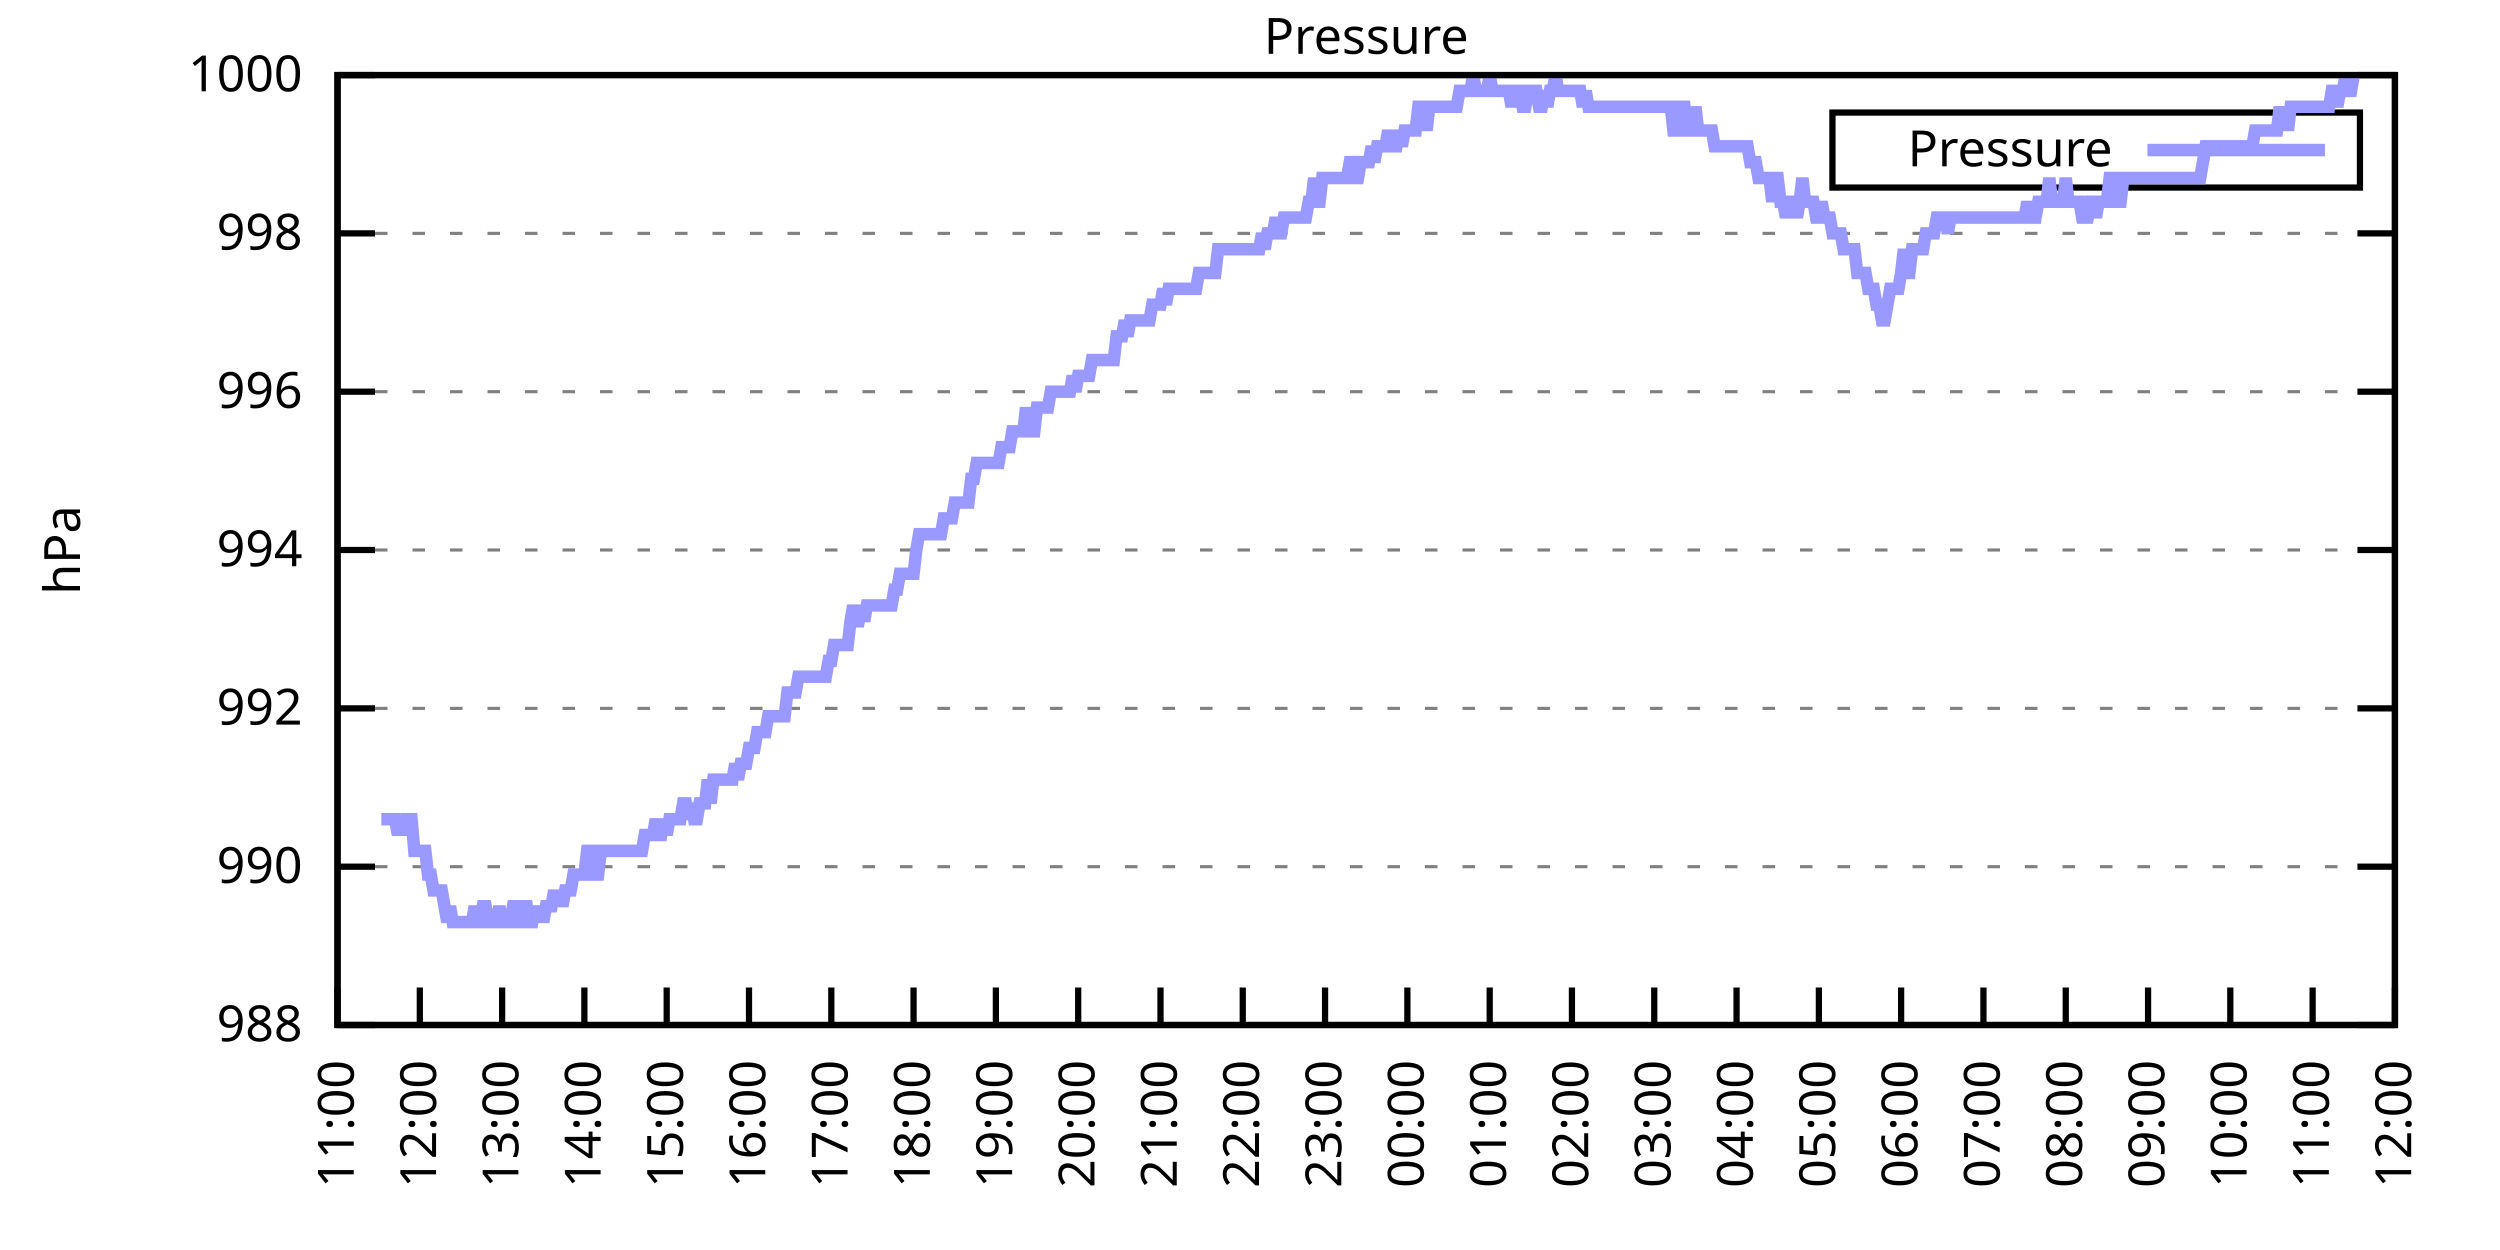
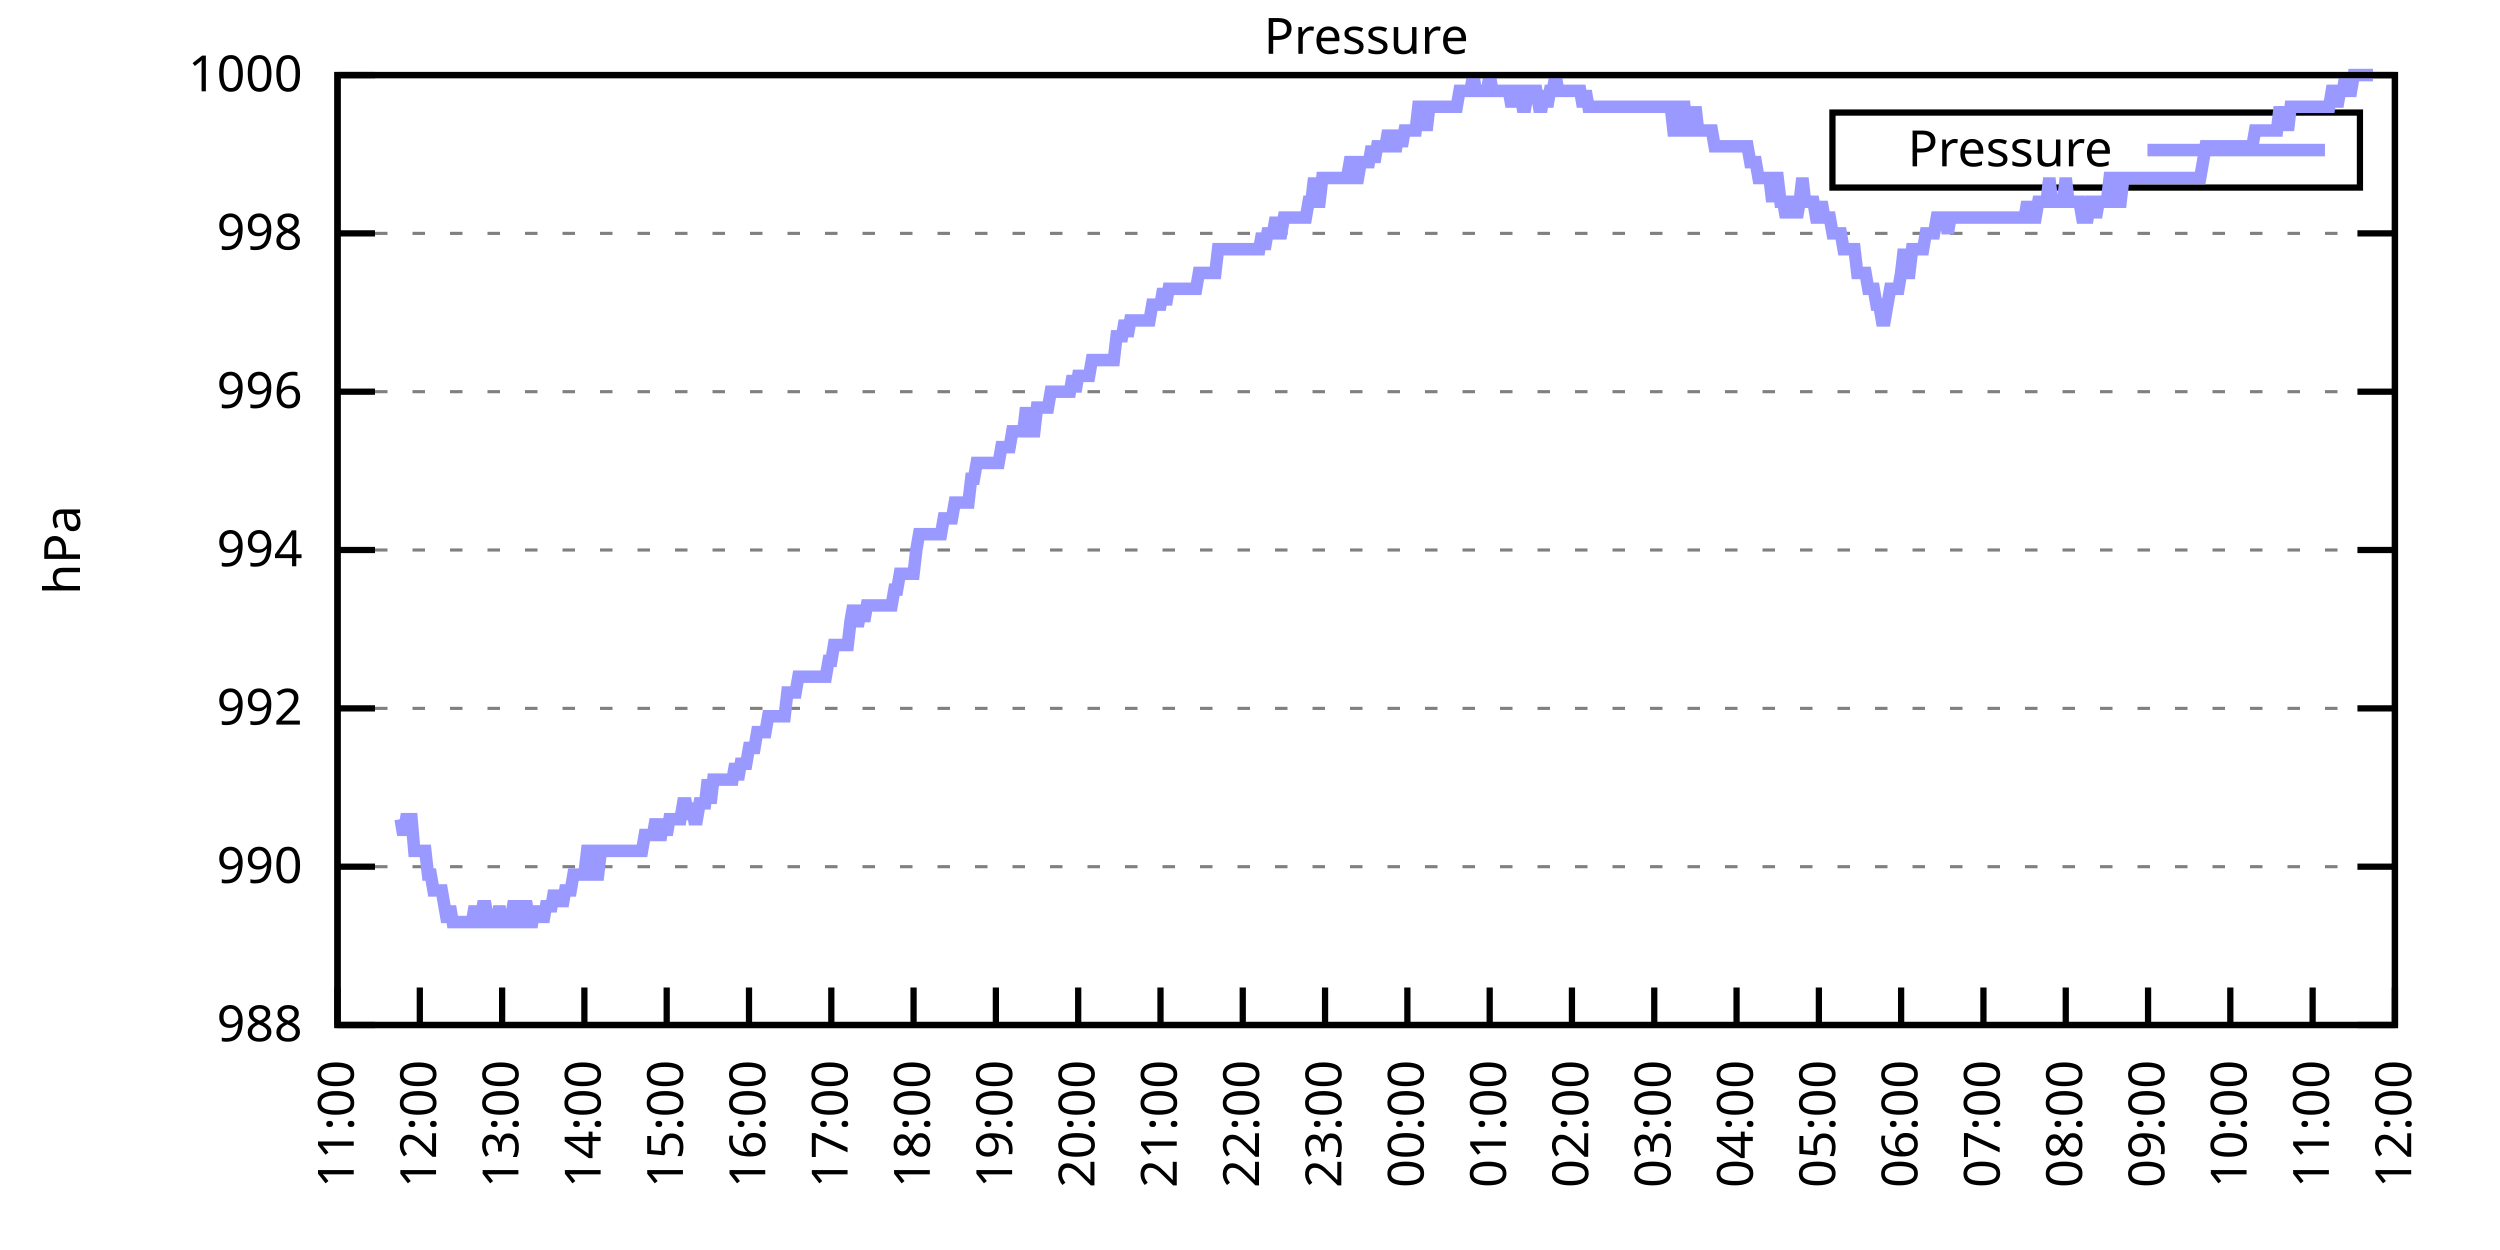
<svg xmlns="http://www.w3.org/2000/svg" xmlns:xlink="http://www.w3.org/1999/xlink" width="400" height="200" viewBox="0 0 400 200">
  <g id="gnuplot_canvas">
    <rect x="0" y="0" width="400" height="200" fill="none" />
    <defs>
      <circle id="gpDot" r="0.5" stroke-width="0.5" stroke="currentColor" />
      <path id="gpPt0" stroke-width="0.333" stroke="currentColor" d="M-1,0 h2 M0,-1 v2" />
      <path id="gpPt1" stroke-width="0.333" stroke="currentColor" d="M-1,-1 L1,1 M1,-1 L-1,1" />
      <path id="gpPt2" stroke-width="0.333" stroke="currentColor" d="M-1,0 L1,0 M0,-1 L0,1 M-1,-1 L1,1 M-1,1 L1,-1" />
      <rect id="gpPt3" stroke-width="0.333" stroke="currentColor" x="-1" y="-1" width="2" height="2" />
      <rect id="gpPt4" stroke-width="0.333" stroke="currentColor" fill="currentColor" x="-1" y="-1" width="2" height="2" />
      <circle id="gpPt5" stroke-width="0.333" stroke="currentColor" cx="0" cy="0" r="1" />
      <use xlink:href="#gpPt5" id="gpPt6" fill="currentColor" stroke="none" />
      <path id="gpPt7" stroke-width="0.333" stroke="currentColor" d="M0,-1.33 L-1.33,0.67 L1.33,0.67 z" />
      <use xlink:href="#gpPt7" id="gpPt8" fill="currentColor" stroke="none" />
      <use xlink:href="#gpPt7" id="gpPt9" stroke="currentColor" transform="rotate(180)" />
      <use xlink:href="#gpPt9" id="gpPt10" fill="currentColor" stroke="none" />
      <use xlink:href="#gpPt3" id="gpPt11" stroke="currentColor" transform="rotate(45)" />
      <use xlink:href="#gpPt11" id="gpPt12" fill="currentColor" stroke="none" />
      <path id="gpPt13" stroke-width="0.333" stroke="currentColor" d="M0,1.330 L1.265,0.411 L0.782,-1.067 L-0.782,-1.076 L-1.265,0.411 z" />
      <use xlink:href="#gpPt13" id="gpPt14" fill="currentColor" stroke="none" />
      <filter id="textbox" filterUnits="objectBoundingBox" x="0" y="0" height="1" width="1">
        <feFlood flood-color="white" flood-opacity="1" result="bgnd" />
        <feComposite in="SourceGraphic" in2="bgnd" operator="atop" />
      </filter>
      <filter id="greybox" filterUnits="objectBoundingBox" x="0" y="0" height="1" width="1">
        <feFlood flood-color="lightgrey" flood-opacity="1" result="grey" />
        <feComposite in="SourceGraphic" in2="grey" operator="atop" />
      </filter>
    </defs>
    <g fill="none" color="white" stroke="currentColor" stroke-width="1.00" stroke-linecap="butt" stroke-linejoin="miter">
</g>
    <g fill="none" color="black" stroke="currentColor" stroke-width="1.00" stroke-linecap="butt" stroke-linejoin="miter">
      <g stroke="none" shape-rendering="crispEdges">
        <polygon fill="rgb(255, 255, 255)" points="54.00,164.00 383.18,164.00 383.18,12.02 54.00,12.02 " />
      </g>
    </g>
    <g fill="none" color="black" stroke="currentColor" stroke-width="1.00" stroke-linecap="butt" stroke-linejoin="miter">
</g>
    <g fill="none" color="black" stroke="black" stroke-width="0.50" stroke-linecap="butt" stroke-linejoin="miter">
</g>
    <g fill="none" color="gray" stroke="currentColor" stroke-width="0.50" stroke-linecap="butt" stroke-linejoin="miter">
      <path stroke="gray" stroke-dasharray="2,4" class="gridline" d="M54.00,164.00 L383.19,164.00  " />
    </g>
    <g fill="none" color="gray" stroke="gray" stroke-width="1.00" stroke-linecap="butt" stroke-linejoin="miter">
</g>
    <g fill="none" color="black" stroke="currentColor" stroke-width="1.00" stroke-linecap="butt" stroke-linejoin="miter">
      <path stroke="black" d="M54.00,164.00 L60.00,164.00 M383.19,164.00 L377.19,164.00  " />
      <g transform="translate(48.40,166.60)" stroke="none" fill="black" font-family="Sans" font-size="8.00" text-anchor="end">
        <text>
          <tspan font-family="Sans"> 988</tspan>
        </text>
      </g>
    </g>
    <g fill="none" color="black" stroke="currentColor" stroke-width="1.00" stroke-linecap="butt" stroke-linejoin="miter">
</g>
    <g fill="none" color="black" stroke="black" stroke-width="0.50" stroke-linecap="butt" stroke-linejoin="miter">
</g>
    <g fill="none" color="gray" stroke="currentColor" stroke-width="0.50" stroke-linecap="butt" stroke-linejoin="miter">
      <path stroke="gray" stroke-dasharray="2,4" class="gridline" d="M54.00,138.67 L383.19,138.67  " />
    </g>
    <g fill="none" color="gray" stroke="gray" stroke-width="1.00" stroke-linecap="butt" stroke-linejoin="miter">
</g>
    <g fill="none" color="black" stroke="currentColor" stroke-width="1.00" stroke-linecap="butt" stroke-linejoin="miter">
      <path stroke="black" d="M54.00,138.67 L60.00,138.67 M383.19,138.67 L377.19,138.67  " />
      <g transform="translate(48.40,141.27)" stroke="none" fill="black" font-family="Sans" font-size="8.00" text-anchor="end">
        <text>
          <tspan font-family="Sans"> 990</tspan>
        </text>
      </g>
    </g>
    <g fill="none" color="black" stroke="currentColor" stroke-width="1.00" stroke-linecap="butt" stroke-linejoin="miter">
</g>
    <g fill="none" color="black" stroke="black" stroke-width="0.50" stroke-linecap="butt" stroke-linejoin="miter">
</g>
    <g fill="none" color="gray" stroke="currentColor" stroke-width="0.50" stroke-linecap="butt" stroke-linejoin="miter">
      <path stroke="gray" stroke-dasharray="2,4" class="gridline" d="M54.00,113.34 L383.19,113.34  " />
    </g>
    <g fill="none" color="gray" stroke="gray" stroke-width="1.00" stroke-linecap="butt" stroke-linejoin="miter">
</g>
    <g fill="none" color="black" stroke="currentColor" stroke-width="1.00" stroke-linecap="butt" stroke-linejoin="miter">
      <path stroke="black" d="M54.00,113.34 L60.00,113.34 M383.19,113.34 L377.19,113.34  " />
      <g transform="translate(48.40,115.94)" stroke="none" fill="black" font-family="Sans" font-size="8.00" text-anchor="end">
        <text>
          <tspan font-family="Sans"> 992</tspan>
        </text>
      </g>
    </g>
    <g fill="none" color="black" stroke="currentColor" stroke-width="1.00" stroke-linecap="butt" stroke-linejoin="miter">
</g>
    <g fill="none" color="black" stroke="black" stroke-width="0.50" stroke-linecap="butt" stroke-linejoin="miter">
</g>
    <g fill="none" color="gray" stroke="currentColor" stroke-width="0.50" stroke-linecap="butt" stroke-linejoin="miter">
      <path stroke="gray" stroke-dasharray="2,4" class="gridline" d="M54.00,88.00 L383.19,88.00  " />
    </g>
    <g fill="none" color="gray" stroke="gray" stroke-width="1.00" stroke-linecap="butt" stroke-linejoin="miter">
</g>
    <g fill="none" color="black" stroke="currentColor" stroke-width="1.00" stroke-linecap="butt" stroke-linejoin="miter">
      <path stroke="black" d="M54.00,88.00 L60.00,88.00 M383.19,88.00 L377.19,88.00  " />
      <g transform="translate(48.40,90.60)" stroke="none" fill="black" font-family="Sans" font-size="8.00" text-anchor="end">
        <text>
          <tspan font-family="Sans"> 994</tspan>
        </text>
      </g>
    </g>
    <g fill="none" color="black" stroke="currentColor" stroke-width="1.00" stroke-linecap="butt" stroke-linejoin="miter">
</g>
    <g fill="none" color="black" stroke="black" stroke-width="0.50" stroke-linecap="butt" stroke-linejoin="miter">
</g>
    <g fill="none" color="gray" stroke="currentColor" stroke-width="0.50" stroke-linecap="butt" stroke-linejoin="miter">
      <path stroke="gray" stroke-dasharray="2,4" class="gridline" d="M54.00,62.67 L383.19,62.67  " />
    </g>
    <g fill="none" color="gray" stroke="gray" stroke-width="1.00" stroke-linecap="butt" stroke-linejoin="miter">
</g>
    <g fill="none" color="black" stroke="currentColor" stroke-width="1.00" stroke-linecap="butt" stroke-linejoin="miter">
      <path stroke="black" d="M54.00,62.67 L60.00,62.67 M383.19,62.67 L377.19,62.67  " />
      <g transform="translate(48.40,65.27)" stroke="none" fill="black" font-family="Sans" font-size="8.00" text-anchor="end">
        <text>
          <tspan font-family="Sans"> 996</tspan>
        </text>
      </g>
    </g>
    <g fill="none" color="black" stroke="currentColor" stroke-width="1.00" stroke-linecap="butt" stroke-linejoin="miter">
</g>
    <g fill="none" color="black" stroke="black" stroke-width="0.50" stroke-linecap="butt" stroke-linejoin="miter">
</g>
    <g fill="none" color="gray" stroke="currentColor" stroke-width="0.50" stroke-linecap="butt" stroke-linejoin="miter">
      <path stroke="gray" stroke-dasharray="2,4" class="gridline" d="M54.00,37.34 L383.19,37.34  " />
    </g>
    <g fill="none" color="gray" stroke="gray" stroke-width="1.00" stroke-linecap="butt" stroke-linejoin="miter">
</g>
    <g fill="none" color="black" stroke="currentColor" stroke-width="1.00" stroke-linecap="butt" stroke-linejoin="miter">
      <path stroke="black" d="M54.00,37.34 L60.00,37.34 M383.19,37.34 L377.19,37.34  " />
      <g transform="translate(48.40,39.94)" stroke="none" fill="black" font-family="Sans" font-size="8.00" text-anchor="end">
        <text>
          <tspan font-family="Sans"> 998</tspan>
        </text>
      </g>
    </g>
    <g fill="none" color="black" stroke="currentColor" stroke-width="1.00" stroke-linecap="butt" stroke-linejoin="miter">
</g>
    <g fill="none" color="black" stroke="black" stroke-width="0.50" stroke-linecap="butt" stroke-linejoin="miter">
</g>
    <g fill="none" color="gray" stroke="currentColor" stroke-width="0.50" stroke-linecap="butt" stroke-linejoin="miter">
      <path stroke="gray" stroke-dasharray="2,4" class="gridline" d="M54.00,12.01 L383.19,12.01  " />
    </g>
    <g fill="none" color="gray" stroke="gray" stroke-width="1.00" stroke-linecap="butt" stroke-linejoin="miter">
</g>
    <g fill="none" color="black" stroke="currentColor" stroke-width="1.00" stroke-linecap="butt" stroke-linejoin="miter">
      <path stroke="black" d="M54.00,12.01 L60.00,12.01 M383.19,12.01 L377.19,12.01  " />
      <g transform="translate(48.40,14.61)" stroke="none" fill="black" font-family="Sans" font-size="8.00" text-anchor="end">
        <text>
          <tspan font-family="Sans"> 1000</tspan>
        </text>
      </g>
    </g>
    <g fill="none" color="black" stroke="currentColor" stroke-width="1.00" stroke-linecap="butt" stroke-linejoin="miter">
      <path stroke="black" d="M54.00,164.00 L54.00,158.00  " />
      <g transform="translate(56.60,169.60) rotate(270.00)" stroke="none" fill="black" font-family="Sans" font-size="8.00" text-anchor="end">
        <text>
          <tspan font-family="Sans">11:00</tspan>
        </text>
      </g>
    </g>
    <g fill="none" color="black" stroke="currentColor" stroke-width="1.00" stroke-linecap="butt" stroke-linejoin="miter">
      <path stroke="black" d="M67.17,164.00 L67.17,158.00  " />
      <g transform="translate(69.77,169.60) rotate(270.00)" stroke="none" fill="black" font-family="Sans" font-size="8.00" text-anchor="end">
        <text>
          <tspan font-family="Sans">12:00</tspan>
        </text>
      </g>
    </g>
    <g fill="none" color="black" stroke="currentColor" stroke-width="1.00" stroke-linecap="butt" stroke-linejoin="miter">
      <path stroke="black" d="M80.34,164.00 L80.34,158.00  " />
      <g transform="translate(82.94,169.60) rotate(270.00)" stroke="none" fill="black" font-family="Sans" font-size="8.00" text-anchor="end">
        <text>
          <tspan font-family="Sans">13:00</tspan>
        </text>
      </g>
    </g>
    <g fill="none" color="black" stroke="currentColor" stroke-width="1.00" stroke-linecap="butt" stroke-linejoin="miter">
      <path stroke="black" d="M93.50,164.00 L93.50,158.00  " />
      <g transform="translate(96.10,169.60) rotate(270.00)" stroke="none" fill="black" font-family="Sans" font-size="8.00" text-anchor="end">
        <text>
          <tspan font-family="Sans">14:00</tspan>
        </text>
      </g>
    </g>
    <g fill="none" color="black" stroke="currentColor" stroke-width="1.00" stroke-linecap="butt" stroke-linejoin="miter">
      <path stroke="black" d="M106.67,164.00 L106.67,158.00  " />
      <g transform="translate(109.27,169.60) rotate(270.00)" stroke="none" fill="black" font-family="Sans" font-size="8.00" text-anchor="end">
        <text>
          <tspan font-family="Sans">15:00</tspan>
        </text>
      </g>
    </g>
    <g fill="none" color="black" stroke="currentColor" stroke-width="1.00" stroke-linecap="butt" stroke-linejoin="miter">
      <path stroke="black" d="M119.84,164.00 L119.84,158.00  " />
      <g transform="translate(122.44,169.60) rotate(270.00)" stroke="none" fill="black" font-family="Sans" font-size="8.00" text-anchor="end">
        <text>
          <tspan font-family="Sans">16:00</tspan>
        </text>
      </g>
    </g>
    <g fill="none" color="black" stroke="currentColor" stroke-width="1.00" stroke-linecap="butt" stroke-linejoin="miter">
      <path stroke="black" d="M133.01,164.00 L133.01,158.00  " />
      <g transform="translate(135.61,169.60) rotate(270.00)" stroke="none" fill="black" font-family="Sans" font-size="8.00" text-anchor="end">
        <text>
          <tspan font-family="Sans">17:00</tspan>
        </text>
      </g>
    </g>
    <g fill="none" color="black" stroke="currentColor" stroke-width="1.00" stroke-linecap="butt" stroke-linejoin="miter">
      <path stroke="black" d="M146.17,164.00 L146.17,158.00  " />
      <g transform="translate(148.77,169.60) rotate(270.00)" stroke="none" fill="black" font-family="Sans" font-size="8.00" text-anchor="end">
        <text>
          <tspan font-family="Sans">18:00</tspan>
        </text>
      </g>
    </g>
    <g fill="none" color="black" stroke="currentColor" stroke-width="1.00" stroke-linecap="butt" stroke-linejoin="miter">
      <path stroke="black" d="M159.34,164.00 L159.34,158.00  " />
      <g transform="translate(161.94,169.60) rotate(270.00)" stroke="none" fill="black" font-family="Sans" font-size="8.00" text-anchor="end">
        <text>
          <tspan font-family="Sans">19:00</tspan>
        </text>
      </g>
    </g>
    <g fill="none" color="black" stroke="currentColor" stroke-width="1.00" stroke-linecap="butt" stroke-linejoin="miter">
      <path stroke="black" d="M172.51,164.00 L172.51,158.00  " />
      <g transform="translate(175.11,169.60) rotate(270.00)" stroke="none" fill="black" font-family="Sans" font-size="8.00" text-anchor="end">
        <text>
          <tspan font-family="Sans">20:00</tspan>
        </text>
      </g>
    </g>
    <g fill="none" color="black" stroke="currentColor" stroke-width="1.00" stroke-linecap="butt" stroke-linejoin="miter">
      <path stroke="black" d="M185.68,164.00 L185.68,158.00  " />
      <g transform="translate(188.28,169.60) rotate(270.00)" stroke="none" fill="black" font-family="Sans" font-size="8.00" text-anchor="end">
        <text>
          <tspan font-family="Sans">21:00</tspan>
        </text>
      </g>
    </g>
    <g fill="none" color="black" stroke="currentColor" stroke-width="1.00" stroke-linecap="butt" stroke-linejoin="miter">
      <path stroke="black" d="M198.84,164.00 L198.84,158.00  " />
      <g transform="translate(201.44,169.60) rotate(270.00)" stroke="none" fill="black" font-family="Sans" font-size="8.00" text-anchor="end">
        <text>
          <tspan font-family="Sans">22:00</tspan>
        </text>
      </g>
    </g>
    <g fill="none" color="black" stroke="currentColor" stroke-width="1.00" stroke-linecap="butt" stroke-linejoin="miter">
      <path stroke="black" d="M212.01,164.00 L212.01,158.00  " />
      <g transform="translate(214.61,169.60) rotate(270.00)" stroke="none" fill="black" font-family="Sans" font-size="8.00" text-anchor="end">
        <text>
          <tspan font-family="Sans">23:00</tspan>
        </text>
      </g>
    </g>
    <g fill="none" color="black" stroke="currentColor" stroke-width="1.00" stroke-linecap="butt" stroke-linejoin="miter">
      <path stroke="black" d="M225.18,164.00 L225.18,158.00  " />
      <g transform="translate(227.78,169.60) rotate(270.00)" stroke="none" fill="black" font-family="Sans" font-size="8.00" text-anchor="end">
        <text>
          <tspan font-family="Sans">00:00</tspan>
        </text>
      </g>
    </g>
    <g fill="none" color="black" stroke="currentColor" stroke-width="1.00" stroke-linecap="butt" stroke-linejoin="miter">
      <path stroke="black" d="M238.35,164.00 L238.35,158.00  " />
      <g transform="translate(240.95,169.60) rotate(270.00)" stroke="none" fill="black" font-family="Sans" font-size="8.00" text-anchor="end">
        <text>
          <tspan font-family="Sans">01:00</tspan>
        </text>
      </g>
    </g>
    <g fill="none" color="black" stroke="currentColor" stroke-width="1.00" stroke-linecap="butt" stroke-linejoin="miter">
      <path stroke="black" d="M251.51,164.00 L251.51,158.00  " />
      <g transform="translate(254.11,169.60) rotate(270.00)" stroke="none" fill="black" font-family="Sans" font-size="8.00" text-anchor="end">
        <text>
          <tspan font-family="Sans">02:00</tspan>
        </text>
      </g>
    </g>
    <g fill="none" color="black" stroke="currentColor" stroke-width="1.00" stroke-linecap="butt" stroke-linejoin="miter">
      <path stroke="black" d="M264.68,164.00 L264.68,158.00  " />
      <g transform="translate(267.28,169.60) rotate(270.00)" stroke="none" fill="black" font-family="Sans" font-size="8.00" text-anchor="end">
        <text>
          <tspan font-family="Sans">03:00</tspan>
        </text>
      </g>
    </g>
    <g fill="none" color="black" stroke="currentColor" stroke-width="1.00" stroke-linecap="butt" stroke-linejoin="miter">
      <path stroke="black" d="M277.85,164.00 L277.85,158.00  " />
      <g transform="translate(280.45,169.60) rotate(270.00)" stroke="none" fill="black" font-family="Sans" font-size="8.00" text-anchor="end">
        <text>
          <tspan font-family="Sans">04:00</tspan>
        </text>
      </g>
    </g>
    <g fill="none" color="black" stroke="currentColor" stroke-width="1.00" stroke-linecap="butt" stroke-linejoin="miter">
      <path stroke="black" d="M291.02,164.00 L291.02,158.00  " />
      <g transform="translate(293.62,169.60) rotate(270.00)" stroke="none" fill="black" font-family="Sans" font-size="8.00" text-anchor="end">
        <text>
          <tspan font-family="Sans">05:00</tspan>
        </text>
      </g>
    </g>
    <g fill="none" color="black" stroke="currentColor" stroke-width="1.00" stroke-linecap="butt" stroke-linejoin="miter">
      <path stroke="black" d="M304.18,164.00 L304.18,158.00  " />
      <g transform="translate(306.78,169.60) rotate(270.00)" stroke="none" fill="black" font-family="Sans" font-size="8.00" text-anchor="end">
        <text>
          <tspan font-family="Sans">06:00</tspan>
        </text>
      </g>
    </g>
    <g fill="none" color="black" stroke="currentColor" stroke-width="1.00" stroke-linecap="butt" stroke-linejoin="miter">
      <path stroke="black" d="M317.35,164.00 L317.35,158.00  " />
      <g transform="translate(319.95,169.60) rotate(270.00)" stroke="none" fill="black" font-family="Sans" font-size="8.00" text-anchor="end">
        <text>
          <tspan font-family="Sans">07:00</tspan>
        </text>
      </g>
    </g>
    <g fill="none" color="black" stroke="currentColor" stroke-width="1.00" stroke-linecap="butt" stroke-linejoin="miter">
      <path stroke="black" d="M330.52,164.00 L330.52,158.00  " />
      <g transform="translate(333.12,169.60) rotate(270.00)" stroke="none" fill="black" font-family="Sans" font-size="8.00" text-anchor="end">
        <text>
          <tspan font-family="Sans">08:00</tspan>
        </text>
      </g>
    </g>
    <g fill="none" color="black" stroke="currentColor" stroke-width="1.00" stroke-linecap="butt" stroke-linejoin="miter">
      <path stroke="black" d="M343.69,164.00 L343.69,158.00  " />
      <g transform="translate(346.29,169.60) rotate(270.00)" stroke="none" fill="black" font-family="Sans" font-size="8.00" text-anchor="end">
        <text>
          <tspan font-family="Sans">09:00</tspan>
        </text>
      </g>
    </g>
    <g fill="none" color="black" stroke="currentColor" stroke-width="1.00" stroke-linecap="butt" stroke-linejoin="miter">
      <path stroke="black" d="M356.85,164.00 L356.85,158.00  " />
      <g transform="translate(359.45,169.60) rotate(270.00)" stroke="none" fill="black" font-family="Sans" font-size="8.00" text-anchor="end">
        <text>
          <tspan font-family="Sans">10:00</tspan>
        </text>
      </g>
    </g>
    <g fill="none" color="black" stroke="currentColor" stroke-width="1.00" stroke-linecap="butt" stroke-linejoin="miter">
      <path stroke="black" d="M370.02,164.00 L370.02,158.00  " />
      <g transform="translate(372.62,169.60) rotate(270.00)" stroke="none" fill="black" font-family="Sans" font-size="8.00" text-anchor="end">
        <text>
          <tspan font-family="Sans">11:00</tspan>
        </text>
      </g>
    </g>
    <g fill="none" color="black" stroke="currentColor" stroke-width="1.00" stroke-linecap="butt" stroke-linejoin="miter">
      <path stroke="black" d="M383.19,164.00 L383.19,158.00  " />
      <g transform="translate(385.79,169.60) rotate(270.00)" stroke="none" fill="black" font-family="Sans" font-size="8.00" text-anchor="end">
        <text>
          <tspan font-family="Sans">12:00</tspan>
        </text>
      </g>
    </g>
    <g fill="none" color="black" stroke="currentColor" stroke-width="1.00" stroke-linecap="butt" stroke-linejoin="miter">
</g>
    <g fill="none" color="black" stroke="currentColor" stroke-width="1.00" stroke-linecap="butt" stroke-linejoin="miter">
      <path stroke="black" d="M54.00,12.01 L54.00,164.00 L383.19,164.00 L383.19,12.01 L54.00,12.01 Z  " />
    </g>
    <g fill="none" color="black" stroke="currentColor" stroke-width="1.00" stroke-linecap="butt" stroke-linejoin="miter">
</g>
    <g fill="none" color="black" stroke="currentColor" stroke-width="1.00" stroke-linecap="butt" stroke-linejoin="miter">
      <path stroke="black" d="M293.19,30.01 L293.19,18.01 L377.59,18.01 L377.59,30.01 L293.19,30.01 Z  " />
    </g>
    <g id="Pressure_plot_1">
      <g fill="none" color="white" stroke="black" stroke-width="2.00" stroke-linecap="butt" stroke-linejoin="miter">
</g>
      <g fill="none" color="black" stroke="currentColor" stroke-width="2.00" stroke-linecap="butt" stroke-linejoin="miter">
        <g transform="translate(337.99,26.61)" stroke="none" fill="black" font-family="Sans" font-size="8.00" text-anchor="end">
          <text>
            <tspan font-family="Sans">Pressure</tspan>
          </text>
        </g>
      </g>
      <g fill="none" color="black" stroke="currentColor" stroke-width="2.00" stroke-linecap="butt" stroke-linejoin="miter">
-         <path stroke="rgb(153, 153, 255)" d="M343.59,24.01 L371.99,24.01 M61.02,131.07 L61.46,131.07 L61.90,131.07 L62.34,131.07 L62.78,131.07 L63.22,131.07   L63.66,133.60 L64.10,131.07 L64.53,133.60 L64.97,131.07 L65.41,131.07 L65.85,131.07 L66.29,136.14 L66.73,136.14   L67.17,136.14 L67.61,136.14 L68.05,136.14 L68.48,139.93 L68.92,139.93 L69.36,142.47 L69.80,142.47 L70.24,142.47   L70.68,142.47 L71.12,145.00 L71.56,147.53 L72.00,145.00 L72.43,147.53 L72.87,147.53 L73.31,147.53 L73.75,147.53   L74.19,147.53 L74.63,147.53 L75.07,147.53 L75.51,147.53 L75.95,145.00 L76.38,147.53 L76.82,147.53 L77.26,145.00   L77.70,145.00 L78.14,147.53 L78.58,147.53 L79.02,147.53 L79.46,147.53 L79.90,145.00 L80.34,147.53 L80.77,147.53   L81.21,147.53 L81.65,147.53 L82.09,145.00 L82.53,145.00 L82.97,147.53 L83.41,147.53 L83.85,145.00 L84.29,145.00   L84.72,147.53 L85.16,147.53 L85.60,145.00 L86.04,147.53 L86.48,145.00 L86.92,147.53 L87.36,145.00 L87.80,145.00   L88.24,145.00 L88.67,142.47 L89.11,145.00 L89.55,142.47 L89.99,145.00 L90.43,142.47 L90.87,142.47 L91.31,142.47   L91.75,139.93 L92.19,139.93 L92.62,139.93 L93.06,139.93 L93.50,139.93 L93.94,136.14 L94.38,136.14 L94.82,139.93   L95.26,139.93 L95.70,139.93 L96.14,136.14 L96.58,136.14 L97.01,136.14 L97.45,136.14 L97.89,136.14 L98.33,136.14   L98.77,136.14 L99.21,136.14 L99.65,136.14 L100.09,136.14 L100.53,136.14 L100.96,136.14 L101.40,136.14 L101.84,136.14   L102.28,136.14 L102.72,136.14 L103.16,133.60 L103.60,133.60 L104.04,133.60 L104.48,133.60 L104.91,131.07 L105.35,133.60   L105.79,133.60 L106.23,131.07 L106.67,133.60 L107.11,131.07 L107.55,131.07 L107.99,131.07 L108.43,131.07 L108.87,131.07   L109.30,128.54 L109.74,128.54 L110.18,131.07 L110.62,128.54 L111.06,131.07 L111.50,131.07 L111.94,128.54 L112.38,128.54   L112.82,128.54 L113.25,124.74 L113.69,128.54 L114.13,124.74 L114.57,124.74 L115.01,124.74 L115.45,124.74 L115.89,124.74   L116.33,124.74 L116.77,124.74 L117.20,124.74 L117.64,122.20 L118.08,124.74 L118.52,122.20 L118.96,122.20 L119.40,122.20   L119.84,119.67 L120.28,119.67 L120.72,119.67 L121.15,117.14 L121.59,117.14 L122.03,117.14 L122.47,117.14 L122.91,114.60   L123.35,114.60 L123.79,114.60 L124.23,114.60 L124.67,114.60 L125.11,114.60 L125.54,114.60 L125.98,110.80 L126.42,110.80   L126.86,110.80 L127.30,110.80 L127.74,108.27 L128.18,108.27 L128.62,108.27 L129.06,108.27 L129.49,108.27 L129.93,108.27   L130.37,108.27 L130.81,108.27 L131.25,108.27 L131.69,108.27 L132.13,108.27 L132.57,105.74 L133.01,105.74 L133.44,103.20   L133.88,103.20 L134.32,103.20 L134.76,103.20 L135.20,103.20 L135.64,103.20 L136.08,99.40 L136.52,96.87 L136.96,99.40   L137.39,99.40 L137.83,96.87 L138.27,99.40 L138.71,96.87 L139.15,96.87 L139.59,96.87 L140.03,96.87 L140.47,96.87   L140.91,96.87 L141.35,96.87 L141.78,96.87 L142.22,96.87 L142.66,96.87 L143.10,94.34 L143.54,94.34 L143.98,91.80   L144.42,91.80 L144.86,91.80 L145.30,91.80 L145.73,91.80 L146.17,91.80 L146.61,88.00 L147.05,85.47 L147.49,85.47   L147.93,85.47 L148.37,85.47 L148.81,85.47 L149.25,85.47 L149.68,85.47 L150.12,85.47 L150.56,85.47 L151.00,82.94   L151.44,82.94 L151.88,82.94 L152.32,82.94 L152.76,80.41 L153.20,80.41 L153.63,80.41 L154.07,80.41 L154.51,80.41   L154.95,80.41 L155.39,76.61 L155.83,76.61 L156.27,74.07 L156.71,74.07 L157.15,74.07 L157.59,74.07 L158.02,74.07   L158.46,74.07 L158.90,74.07 L159.34,74.07 L159.78,74.07 L160.22,71.54 L160.66,71.54 L161.10,71.54 L161.54,71.54   L161.97,69.01 L162.41,69.01 L162.85,69.01 L163.29,69.01 L163.73,69.01 L164.17,65.21 L164.61,69.01 L165.05,69.01   L165.49,69.01 L165.92,65.21 L166.36,65.21 L166.80,65.21 L167.24,65.21 L167.68,65.21 L168.12,62.67 L168.56,62.67   L169.00,62.67 L169.44,62.67 L169.87,62.67 L170.31,62.67 L170.75,62.67 L171.19,62.67 L171.63,60.14 L172.07,62.67   L172.51,60.14 L172.95,60.14 L173.39,60.14 L173.83,60.14 L174.26,60.14 L174.70,57.61 L175.14,57.61 L175.58,57.61   L176.02,57.61 L176.46,57.61 L176.90,57.61 L177.34,57.61 L177.78,57.61 L178.21,57.61 L178.65,53.81 L179.09,53.81   L179.53,53.81 L179.97,51.27 L180.41,53.81 L180.85,51.27 L181.29,51.27 L181.73,51.27 L182.16,51.27 L182.60,51.27   L183.04,51.27 L183.48,51.27 L183.92,51.27 L184.36,48.74 L184.80,48.74 L185.24,48.74 L185.68,48.74 L186.11,46.21   L186.55,48.74 L186.99,46.21 L187.43,46.21 L187.87,46.21 L188.31,46.21 L188.75,46.21 L189.19,46.21 L189.63,46.21   L190.07,46.21 L190.50,46.21 L190.94,46.21 L191.38,46.21 L191.82,43.67 L192.26,43.67 L192.70,43.67 L193.14,43.67   L193.58,43.67 L194.02,43.67 L194.45,43.67 L194.89,39.87 L195.33,39.87 L195.77,39.87 L196.21,39.87 L196.65,39.87   L197.09,39.87 L197.53,39.87 L197.97,39.87 L198.40,39.87 L198.84,39.87 L199.28,39.87 L199.72,39.87 L200.16,39.87   L200.60,39.87 L201.04,39.87 L201.48,39.87 L201.92,37.34 L202.35,39.87 L202.79,37.34 L203.23,37.34 L203.67,37.34   L204.11,34.81 L204.55,37.34 L204.99,37.34 L205.43,34.81 L205.87,34.81 L206.31,34.81 L206.74,34.81 L207.18,34.81   L207.62,34.81 L208.06,34.81 L208.50,34.81 L208.94,34.81 L209.38,32.28 L209.82,32.28 L210.26,28.48 L210.69,32.28   L211.13,32.28 L211.57,28.48 L212.01,28.48 L212.45,28.48 L212.89,28.48 L213.33,28.48 L213.77,28.48 L214.21,28.48   L214.64,28.48 L215.08,28.48 L215.52,28.48 L215.96,25.94 L216.40,25.94 L216.84,28.48 L217.28,28.48 L217.72,25.94   L218.16,25.94 L218.60,25.94 L219.03,25.94 L219.47,23.41 L219.91,25.94 L220.35,23.41 L220.79,23.41 L221.23,23.41   L221.67,23.41 L222.11,20.88 L222.55,23.41 L222.98,23.41 L223.42,23.41 L223.86,20.88 L224.30,23.41 L224.74,20.88   L225.18,20.88 L225.62,20.88 L226.06,20.88 L226.50,20.88 L226.93,17.08 L227.37,17.08 L227.81,17.08 L228.25,20.88   L228.69,17.08 L229.13,17.08 L229.57,17.08 L230.01,17.08 L230.45,17.08 L230.88,17.08 L231.32,17.08 L231.76,17.08   L232.20,17.08 L232.64,17.08 L233.08,17.08 L233.52,14.54 L233.96,14.54 L234.40,14.54 L234.84,14.54 L235.27,14.54   L235.71,12.01 L236.15,14.54 L236.59,14.54 L237.03,14.54 L237.47,14.54 L237.91,14.54 L238.35,12.01 L238.79,14.54   L239.22,14.54 L239.66,14.54 L240.10,14.54 L240.54,14.54 L240.98,14.54 L241.42,14.54 L241.86,17.08 L242.30,14.54   L242.74,14.54 L243.17,14.54 L243.61,17.08 L244.05,17.08 L244.49,14.54 L244.93,14.54 L245.37,14.54 L245.81,14.54   L246.25,17.08 L246.69,17.08 L247.12,14.54 L247.56,17.08 L248.00,14.54 L248.44,14.54 L248.88,12.01 L249.32,14.54   L249.76,14.54 L250.20,14.54 L250.64,14.54 L251.08,14.54 L251.51,14.54 L251.95,14.54 L252.39,14.54 L252.83,14.54   L253.27,17.08 L253.71,14.54 L254.15,17.08 L254.59,17.08 L255.03,17.08 L255.46,17.08 L255.90,17.08 L256.34,17.08   L256.78,17.08 L257.22,17.08 L257.66,17.08 L258.10,17.08 L258.54,17.08 L258.98,17.08 L259.41,17.08 L259.85,17.08   L260.29,17.08 L260.73,17.08 L261.17,17.08 L261.61,17.08 L262.05,17.08 L262.49,17.08 L262.93,17.08 L263.36,17.08   L263.80,17.08 L264.24,17.08 L264.68,17.08 L265.12,17.08 L265.56,17.08 L266.00,17.08 L266.44,17.08 L266.88,17.08   L267.32,17.08 L267.75,20.88 L268.19,20.88 L268.63,20.88 L269.07,17.08 L269.51,17.08 L269.95,20.88 L270.39,20.88   L270.83,20.88 L271.27,17.08 L271.70,20.88 L272.14,20.88 L272.58,20.88 L273.02,20.88 L273.46,20.88 L273.90,20.88   L274.34,23.41 L274.78,23.41 L275.22,23.41 L275.65,23.41 L276.09,23.41 L276.53,23.41 L276.97,23.41 L277.41,23.41   L277.85,23.41 L278.29,23.41 L278.73,23.41 L279.17,23.41 L279.60,23.41 L280.04,25.94 L280.48,25.94 L280.92,25.94   L281.36,28.48 L281.80,28.48 L282.24,28.48 L282.68,28.48 L283.12,28.48 L283.56,32.28 L283.99,28.48 L284.43,28.48   L284.87,32.28 L285.31,32.28 L285.75,34.81 L286.19,32.28 L286.63,32.28 L287.07,32.28 L287.51,34.81 L287.94,32.28   L288.38,28.48 L288.82,32.28 L289.26,32.28 L289.70,32.28 L290.14,32.28 L290.58,34.81 L291.02,34.81 L291.46,32.28   L291.89,34.81 L292.33,34.81 L292.77,34.81 L293.21,37.34 L293.65,37.34 L294.09,37.34 L294.53,37.34 L294.97,39.87   L295.41,39.87 L295.84,39.87 L296.28,39.87 L296.72,39.87 L297.16,43.67 L297.60,43.67 L298.04,43.67 L298.48,43.67   L298.92,46.21 L299.36,46.21 L299.80,46.21 L300.23,48.74 L300.67,48.74 L301.11,51.27 L301.55,51.27 L301.99,48.74   L302.43,46.21 L302.87,46.21 L303.31,46.21 L303.75,46.21 L304.18,43.67 L304.62,39.87 L305.06,43.67 L305.50,43.67   L305.94,39.87 L306.38,39.87 L306.82,39.87 L307.26,39.87 L307.70,39.87 L308.13,37.34 L308.57,37.34 L309.01,37.34   L309.45,37.34 L309.89,34.81 L310.33,34.81 L310.77,34.81 L311.21,34.81 L311.65,37.34 L312.08,34.81 L312.52,34.81   L312.96,34.81 L313.40,34.81 L313.84,34.81 L314.28,34.81 L314.72,34.81 L315.16,34.81 L315.60,34.81 L316.04,34.81   L316.47,34.81 L316.91,34.81 L317.35,34.81 L317.79,34.81 L318.23,34.81 L318.67,34.81 L319.11,34.81 L319.55,34.81   L319.99,34.81 L320.42,34.81 L320.86,34.81 L321.30,34.81 L321.74,34.81 L322.18,34.81 L322.62,34.81 L323.06,34.81   L323.50,34.81 L323.94,34.81 L324.37,32.28 L324.81,34.81 L325.25,34.81 L325.69,34.81 L326.13,32.28 L326.57,32.28   L327.01,32.28 L327.45,32.28 L327.89,28.48 L328.33,32.28 L328.76,32.28 L329.20,32.28 L329.64,32.28 L330.08,32.28   L330.52,28.48 L330.96,32.28 L331.40,32.28 L331.84,32.28 L332.28,32.28 L332.71,32.28 L333.15,34.81 L333.59,34.81   L334.03,34.81 L334.47,32.28 L334.91,32.28 L335.35,34.81 L335.79,32.28 L336.23,32.28 L336.66,32.28 L337.10,32.28   L337.54,28.48 L337.98,28.48 L338.42,28.48 L338.86,32.28 L339.30,32.28 L339.74,28.48 L340.18,28.48 L340.61,28.48   L341.05,28.48 L341.49,28.48 L341.93,28.48 L342.37,28.48 L342.81,28.48 L343.25,28.48 L343.69,28.48 L344.13,28.48   L344.57,28.48 L345.00,28.48 L345.44,28.48 L345.88,28.48 L346.32,28.48 L346.76,28.48 L347.20,28.48 L347.64,28.48   L348.08,28.48 L348.52,28.48 L348.95,28.48 L349.39,28.48 L349.83,28.48 L350.27,28.48 L350.71,28.48 L351.15,28.48   L351.59,28.48 L352.03,28.48 L352.47,25.94 L352.90,23.41 L353.34,23.41 L353.78,23.41 L354.22,23.41 L354.66,23.41   L355.10,23.41 L355.54,23.41 L355.98,23.41 L356.42,23.41 L356.85,23.41 L357.29,23.41 L357.73,23.41 L358.17,23.41   L358.61,23.41 L359.05,23.41 L359.49,23.41 L359.93,23.41 L360.37,23.41 L360.81,20.88 L361.24,20.88 L361.68,20.88   L362.12,20.88 L362.56,20.88 L363.00,20.88 L363.44,20.88 L363.88,20.88 L364.32,20.88 L364.76,17.08 L365.19,20.88   L365.63,17.08 L366.07,20.88 L366.51,17.08 L366.95,17.08 L367.39,17.08 L367.83,17.08 L368.27,17.08 L368.71,17.08   L369.14,17.08 L369.58,17.08 L370.02,17.08 L370.46,17.08 L370.90,17.08 L371.34,17.08 L371.78,17.08 L372.22,17.08   L372.66,17.08 L373.09,14.54 L373.53,14.54 L373.97,17.08 L374.41,14.54 L374.85,14.54 L375.29,12.01 L375.73,14.54   L376.17,14.54 L376.61,12.01  " />
+         <path stroke="rgb(153, 153, 255)" d="M343.59,24.01 L371.99,24.01 M64.10,131.07 L64.53,133.60 L64.97,131.07 L65.41,131.07 L65.85,131.07 L66.29,136.14   L66.73,136.14 L67.17,136.14 L67.61,136.14 L68.05,136.14 L68.48,139.93 L68.92,139.93 L69.36,142.47 L69.80,142.47   L70.24,142.47 L70.68,142.47 L71.12,145.00 L71.56,147.53 L72.00,145.00 L72.43,147.53 L72.87,147.53 L73.31,147.53   L73.75,147.53 L74.19,147.53 L74.63,147.53 L75.07,147.53 L75.51,147.53 L75.95,145.00 L76.38,147.53 L76.82,147.53   L77.26,145.00 L77.70,145.00 L78.14,147.53 L78.58,147.53 L79.02,147.53 L79.46,147.53 L79.90,145.00 L80.34,147.53   L80.77,147.53 L81.21,147.53 L81.65,147.53 L82.09,145.00 L82.53,145.00 L82.97,147.53 L83.41,147.53 L83.85,145.00   L84.29,145.00 L84.72,147.53 L85.16,147.53 L85.60,145.00 L86.04,147.53 L86.48,145.00 L86.92,147.53 L87.36,145.00   L87.80,145.00 L88.24,145.00 L88.67,142.47 L89.11,145.00 L89.55,142.47 L89.99,145.00 L90.43,142.47 L90.87,142.47   L91.31,142.47 L91.75,139.93 L92.19,139.93 L92.62,139.93 L93.06,139.93 L93.50,139.93 L93.94,136.14 L94.38,136.14   L94.82,139.93 L95.26,139.93 L95.70,139.93 L96.14,136.14 L96.58,136.14 L97.01,136.14 L97.45,136.14 L97.89,136.14   L98.33,136.14 L98.77,136.14 L99.21,136.14 L99.65,136.14 L100.09,136.14 L100.53,136.14 L100.96,136.14 L101.40,136.14   L101.84,136.14 L102.28,136.14 L102.72,136.14 L103.16,133.60 L103.60,133.60 L104.04,133.60 L104.48,133.60 L104.91,131.07   L105.35,133.60 L105.79,133.60 L106.23,131.07 L106.67,133.60 L107.11,131.07 L107.55,131.07 L107.99,131.07 L108.43,131.07   L108.87,131.07 L109.30,128.54 L109.74,128.54 L110.18,131.07 L110.62,128.54 L111.06,131.07 L111.50,131.07 L111.94,128.54   L112.38,128.54 L112.82,128.54 L113.25,124.74 L113.69,128.54 L114.13,124.74 L114.57,124.74 L115.01,124.74 L115.45,124.74   L115.89,124.74 L116.33,124.74 L116.77,124.74 L117.20,124.74 L117.64,122.20 L118.08,124.74 L118.52,122.20 L118.96,122.20   L119.40,122.20 L119.84,119.67 L120.28,119.67 L120.72,119.67 L121.15,117.14 L121.59,117.14 L122.03,117.14 L122.47,117.14   L122.91,114.60 L123.35,114.60 L123.79,114.60 L124.23,114.60 L124.67,114.60 L125.11,114.60 L125.54,114.60 L125.98,110.80   L126.42,110.80 L126.86,110.80 L127.30,110.80 L127.74,108.27 L128.18,108.27 L128.62,108.27 L129.06,108.27 L129.49,108.27   L129.93,108.27 L130.37,108.27 L130.81,108.27 L131.25,108.27 L131.69,108.27 L132.13,108.27 L132.57,105.74 L133.01,105.74   L133.44,103.20 L133.88,103.20 L134.32,103.20 L134.76,103.20 L135.20,103.20 L135.64,103.20 L136.08,99.40 L136.52,96.87   L136.96,99.40 L137.39,99.40 L137.83,96.87 L138.27,99.40 L138.71,96.87 L139.15,96.87 L139.59,96.87 L140.03,96.87   L140.47,96.87 L140.91,96.87 L141.35,96.87 L141.78,96.87 L142.22,96.87 L142.66,96.87 L143.10,94.34 L143.54,94.34   L143.98,91.80 L144.42,91.80 L144.86,91.80 L145.30,91.80 L145.73,91.80 L146.17,91.80 L146.61,88.00 L147.05,85.47   L147.49,85.47 L147.93,85.47 L148.37,85.47 L148.81,85.47 L149.25,85.47 L149.68,85.47 L150.12,85.47 L150.56,85.47   L151.00,82.94 L151.44,82.94 L151.88,82.94 L152.32,82.94 L152.76,80.41 L153.20,80.41 L153.63,80.41 L154.07,80.41   L154.51,80.41 L154.95,80.41 L155.39,76.61 L155.83,76.61 L156.27,74.07 L156.71,74.07 L157.15,74.07 L157.59,74.07   L158.02,74.07 L158.46,74.07 L158.90,74.07 L159.34,74.07 L159.78,74.07 L160.22,71.54 L160.66,71.54 L161.10,71.54   L161.54,71.54 L161.97,69.01 L162.41,69.01 L162.85,69.01 L163.29,69.01 L163.73,69.01 L164.17,65.21 L164.61,69.01   L165.05,69.01 L165.49,69.01 L165.92,65.21 L166.36,65.21 L166.80,65.21 L167.24,65.21 L167.68,65.21 L168.12,62.67   L168.56,62.67 L169.00,62.67 L169.44,62.67 L169.87,62.67 L170.31,62.67 L170.75,62.67 L171.19,62.67 L171.63,60.14   L172.07,62.67 L172.51,60.14 L172.95,60.14 L173.39,60.14 L173.83,60.14 L174.26,60.14 L174.70,57.61 L175.14,57.61   L175.58,57.61 L176.02,57.61 L176.46,57.61 L176.90,57.61 L177.34,57.61 L177.78,57.61 L178.21,57.61 L178.65,53.81   L179.09,53.81 L179.53,53.81 L179.97,51.27 L180.41,53.81 L180.85,51.27 L181.29,51.27 L181.73,51.27 L182.16,51.27   L182.60,51.27 L183.04,51.27 L183.48,51.27 L183.92,51.27 L184.36,48.74 L184.80,48.74 L185.24,48.74 L185.68,48.74   L186.11,46.21 L186.55,48.74 L186.99,46.21 L187.43,46.21 L187.87,46.21 L188.31,46.21 L188.75,46.21 L189.19,46.21   L189.63,46.21 L190.07,46.21 L190.50,46.21 L190.94,46.21 L191.38,46.21 L191.82,43.67 L192.26,43.67 L192.70,43.67   L193.14,43.67 L193.58,43.67 L194.02,43.67 L194.45,43.67 L194.89,39.87 L195.33,39.87 L195.77,39.87 L196.21,39.87   L196.65,39.87 L197.09,39.87 L197.53,39.87 L197.97,39.87 L198.40,39.87 L198.84,39.87 L199.28,39.87 L199.72,39.87   L200.16,39.87 L200.60,39.87 L201.04,39.87 L201.48,39.87 L201.92,37.34 L202.35,39.87 L202.79,37.34 L203.23,37.34   L203.67,37.34 L204.11,34.81 L204.55,37.34 L204.99,37.34 L205.43,34.81 L205.87,34.81 L206.31,34.81 L206.74,34.81   L207.18,34.81 L207.62,34.81 L208.06,34.81 L208.50,34.81 L208.94,34.81 L209.38,32.28 L209.82,32.28 L210.26,28.48   L210.69,32.28 L211.13,32.28 L211.57,28.48 L212.01,28.48 L212.45,28.48 L212.89,28.48 L213.33,28.48 L213.77,28.48   L214.21,28.48 L214.64,28.48 L215.08,28.48 L215.52,28.48 L215.96,25.94 L216.40,25.94 L216.84,28.48 L217.28,28.48   L217.72,25.94 L218.16,25.94 L218.60,25.94 L219.03,25.94 L219.47,23.41 L219.91,25.94 L220.35,23.41 L220.79,23.41   L221.23,23.41 L221.67,23.41 L222.11,20.88 L222.55,23.41 L222.98,23.41 L223.42,23.41 L223.86,20.88 L224.30,23.41   L224.74,20.88 L225.18,20.88 L225.62,20.88 L226.06,20.88 L226.50,20.88 L226.93,17.08 L227.37,17.08 L227.81,17.08   L228.25,20.88 L228.69,17.08 L229.13,17.08 L229.57,17.08 L230.01,17.08 L230.45,17.08 L230.88,17.08 L231.32,17.08   L231.76,17.08 L232.20,17.08 L232.64,17.08 L233.08,17.08 L233.52,14.54 L233.96,14.54 L234.40,14.54 L234.84,14.54   L235.27,14.54 L235.71,12.01 L236.15,14.54 L236.59,14.54 L237.03,14.54 L237.47,14.54 L237.91,14.54 L238.35,12.01   L238.79,14.54 L239.22,14.54 L239.66,14.54 L240.10,14.54 L240.54,14.54 L240.98,14.54 L241.42,14.54 L241.86,17.08   L242.30,14.54 L242.74,14.54 L243.17,14.54 L243.61,17.08 L244.05,17.08 L244.49,14.54 L244.93,14.54 L245.37,14.54   L245.81,14.54 L246.25,17.08 L246.69,17.08 L247.12,14.54 L247.56,17.08 L248.00,14.54 L248.44,14.54 L248.88,12.01   L249.32,14.54 L249.76,14.54 L250.20,14.54 L250.64,14.54 L251.08,14.54 L251.51,14.54 L251.95,14.54 L252.39,14.54   L252.83,14.54 L253.27,17.08 L253.71,14.54 L254.15,17.08 L254.59,17.08 L255.03,17.08 L255.46,17.08 L255.90,17.08   L256.34,17.08 L256.78,17.08 L257.22,17.08 L257.66,17.08 L258.10,17.08 L258.54,17.08 L258.98,17.08 L259.41,17.08   L259.85,17.08 L260.29,17.08 L260.73,17.08 L261.17,17.08 L261.61,17.08 L262.05,17.08 L262.49,17.08 L262.93,17.08   L263.36,17.08 L263.80,17.08 L264.24,17.08 L264.68,17.08 L265.12,17.08 L265.56,17.08 L266.00,17.08 L266.44,17.08   L266.88,17.08 L267.32,17.08 L267.75,20.88 L268.19,20.88 L268.63,20.88 L269.07,17.08 L269.51,17.08 L269.95,20.88   L270.39,20.88 L270.83,20.88 L271.27,17.08 L271.70,20.88 L272.14,20.88 L272.58,20.88 L273.02,20.88 L273.46,20.88   L273.90,20.88 L274.34,23.41 L274.78,23.41 L275.22,23.41 L275.65,23.41 L276.09,23.41 L276.53,23.41 L276.97,23.41   L277.41,23.41 L277.85,23.41 L278.29,23.41 L278.73,23.41 L279.17,23.41 L279.60,23.41 L280.04,25.94 L280.48,25.94   L280.92,25.94 L281.36,28.48 L281.80,28.48 L282.24,28.48 L282.68,28.48 L283.12,28.48 L283.56,32.28 L283.99,28.48   L284.43,28.48 L284.87,32.28 L285.31,32.28 L285.75,34.81 L286.19,32.28 L286.63,32.28 L287.07,32.28 L287.51,34.81   L287.94,32.28 L288.38,28.48 L288.82,32.28 L289.26,32.28 L289.70,32.28 L290.14,32.28 L290.58,34.81 L291.02,34.81   L291.46,32.28 L291.89,34.81 L292.33,34.81 L292.77,34.81 L293.21,37.34 L293.65,37.34 L294.09,37.34 L294.53,37.34   L294.97,39.87 L295.41,39.87 L295.84,39.87 L296.28,39.87 L296.72,39.87 L297.16,43.67 L297.60,43.67 L298.04,43.67   L298.48,43.67 L298.92,46.21 L299.36,46.21 L299.80,46.21 L300.23,48.74 L300.67,48.74 L301.11,51.27 L301.55,51.27   L301.99,48.74 L302.43,46.21 L302.87,46.21 L303.31,46.21 L303.75,46.21 L304.18,43.67 L304.62,39.87 L305.06,43.67   L305.50,43.67 L305.94,39.87 L306.38,39.87 L306.82,39.87 L307.26,39.87 L307.70,39.87 L308.13,37.34 L308.57,37.34   L309.01,37.34 L309.45,37.34 L309.89,34.81 L310.33,34.81 L310.77,34.81 L311.21,34.81 L311.65,37.34 L312.08,34.81   L312.52,34.81 L312.96,34.81 L313.40,34.81 L313.84,34.81 L314.28,34.81 L314.72,34.81 L315.16,34.81 L315.60,34.81   L316.04,34.81 L316.47,34.81 L316.91,34.81 L317.35,34.81 L317.79,34.81 L318.23,34.81 L318.67,34.81 L319.11,34.81   L319.55,34.81 L319.99,34.81 L320.42,34.81 L320.86,34.81 L321.30,34.81 L321.74,34.81 L322.18,34.81 L322.62,34.81   L323.06,34.81 L323.50,34.81 L323.94,34.81 L324.37,32.28 L324.81,34.81 L325.25,34.81 L325.69,34.81 L326.13,32.28   L326.57,32.28 L327.01,32.28 L327.45,32.28 L327.89,28.48 L328.33,32.28 L328.76,32.28 L329.20,32.28 L329.64,32.28   L330.08,32.28 L330.52,28.48 L330.96,32.28 L331.40,32.28 L331.84,32.28 L332.28,32.28 L332.71,32.28 L333.15,34.81   L333.59,34.81 L334.03,34.81 L334.47,32.28 L334.91,32.28 L335.35,34.81 L335.79,32.28 L336.23,32.28 L336.66,32.28   L337.10,32.28 L337.54,28.48 L337.98,28.48 L338.42,28.48 L338.86,32.28 L339.30,32.28 L339.74,28.48 L340.18,28.48   L340.61,28.48 L341.05,28.48 L341.49,28.48 L341.93,28.48 L342.37,28.48 L342.81,28.48 L343.25,28.48 L343.69,28.48   L344.13,28.48 L344.57,28.48 L345.00,28.48 L345.44,28.48 L345.88,28.48 L346.32,28.48 L346.76,28.48 L347.20,28.48   L347.64,28.48 L348.08,28.48 L348.52,28.48 L348.95,28.48 L349.39,28.48 L349.83,28.48 L350.27,28.48 L350.71,28.48   L351.15,28.48 L351.59,28.48 L352.03,28.48 L352.47,25.94 L352.90,23.41 L353.34,23.41 L353.78,23.41 L354.22,23.41   L354.66,23.41 L355.10,23.41 L355.54,23.41 L355.98,23.41 L356.42,23.41 L356.85,23.41 L357.29,23.41 L357.73,23.41   L358.17,23.41 L358.61,23.41 L359.05,23.41 L359.49,23.41 L359.93,23.41 L360.37,23.41 L360.81,20.88 L361.24,20.88   L361.68,20.88 L362.12,20.88 L362.56,20.88 L363.00,20.88 L363.44,20.88 L363.88,20.88 L364.32,20.88 L364.76,17.08   L365.19,20.88 L365.63,17.08 L366.07,20.88 L366.51,17.08 L366.95,17.08 L367.39,17.08 L367.83,17.08 L368.27,17.08   L368.71,17.08 L369.14,17.08 L369.58,17.08 L370.02,17.08 L370.46,17.08 L370.90,17.08 L371.34,17.08 L371.78,17.08   L372.22,17.08 L372.66,17.08 L373.09,14.54 L373.53,14.54 L373.97,17.08 L374.41,14.54 L374.85,14.54 L375.29,12.01   L375.73,14.54 L376.17,14.54 L376.61,12.01 L377.05,12.01 L377.48,12.01 L377.92,12.01 L378.36,12.01 L378.80,12.01   L379.24,12.01 L379.68,12.01  " />
      </g>
    </g>
    <g fill="none" color="black" stroke="currentColor" stroke-width="2.00" stroke-linecap="butt" stroke-linejoin="miter">
</g>
    <g fill="none" color="black" stroke="black" stroke-width="1.00" stroke-linecap="butt" stroke-linejoin="miter">
</g>
    <g fill="none" color="black" stroke="currentColor" stroke-width="1.00" stroke-linecap="butt" stroke-linejoin="miter">
      <path stroke="black" d="M54.00,12.01 L54.00,164.00 L383.19,164.00 L383.19,12.01 L54.00,12.01 Z  " />
      <g transform="translate(12.80,88.01) rotate(270.00)" stroke="none" fill="black" font-family="Sans" font-size="8.00" text-anchor="middle">
        <text>
          <tspan font-family="Sans">hPa</tspan>
        </text>
      </g>
    </g>
    <g fill="none" color="black" stroke="currentColor" stroke-width="1.00" stroke-linecap="butt" stroke-linejoin="miter">
</g>
    <g fill="none" color="black" stroke="currentColor" stroke-width="1.00" stroke-linecap="butt" stroke-linejoin="miter">
      <g transform="translate(218.59,8.61)" stroke="none" fill="black" font-family="Sans" font-size="8.00" text-anchor="middle">
        <text>
          <tspan font-family="Sans">Pressure</tspan>
        </text>
      </g>
    </g>
    <g fill="none" color="black" stroke="currentColor" stroke-width="1.00" stroke-linecap="butt" stroke-linejoin="miter">
</g>
  </g>
</svg>
